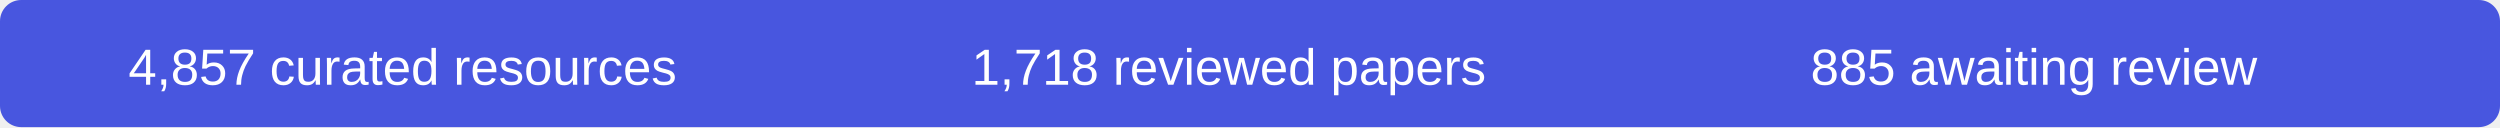
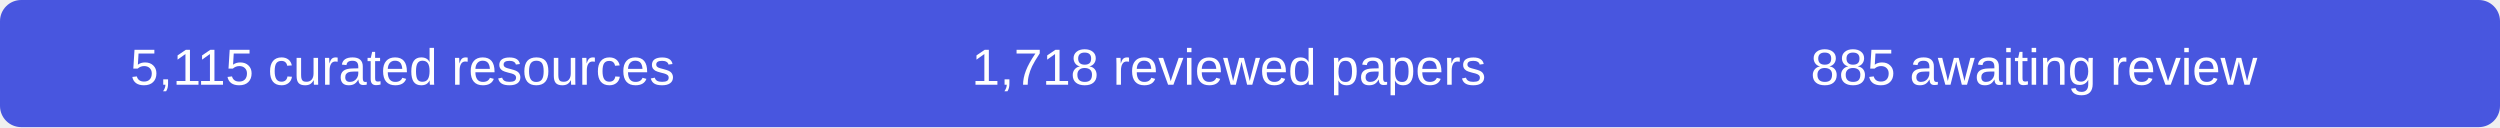
- <svg xmlns="http://www.w3.org/2000/svg" width="590" height="30" role="img" aria-label="4857 curated resources, 1718 reviewed papers, 885 records awaiting review">
+ <svg xmlns="http://www.w3.org/2000/svg" width="590" height="30" role="img" aria-label="5115 curated resources, 1718 reviewed papers, 885 records awaiting review">
  <rect width="590" height="30" rx="5" fill="#4856df" />
  <g fill="#fff" font-family="Arial,sans-serif" font-size="12" text-anchor="middle">
-     <text x="95" y="20">4,857 curated resources</text>
+     <text x="95" y="20">5,115 curated resources</text>
    <text x="290" y="20">1,718 reviewed papers</text>
    <text x="480" y="20">885 awaiting review</text>
  </g>
</svg>
